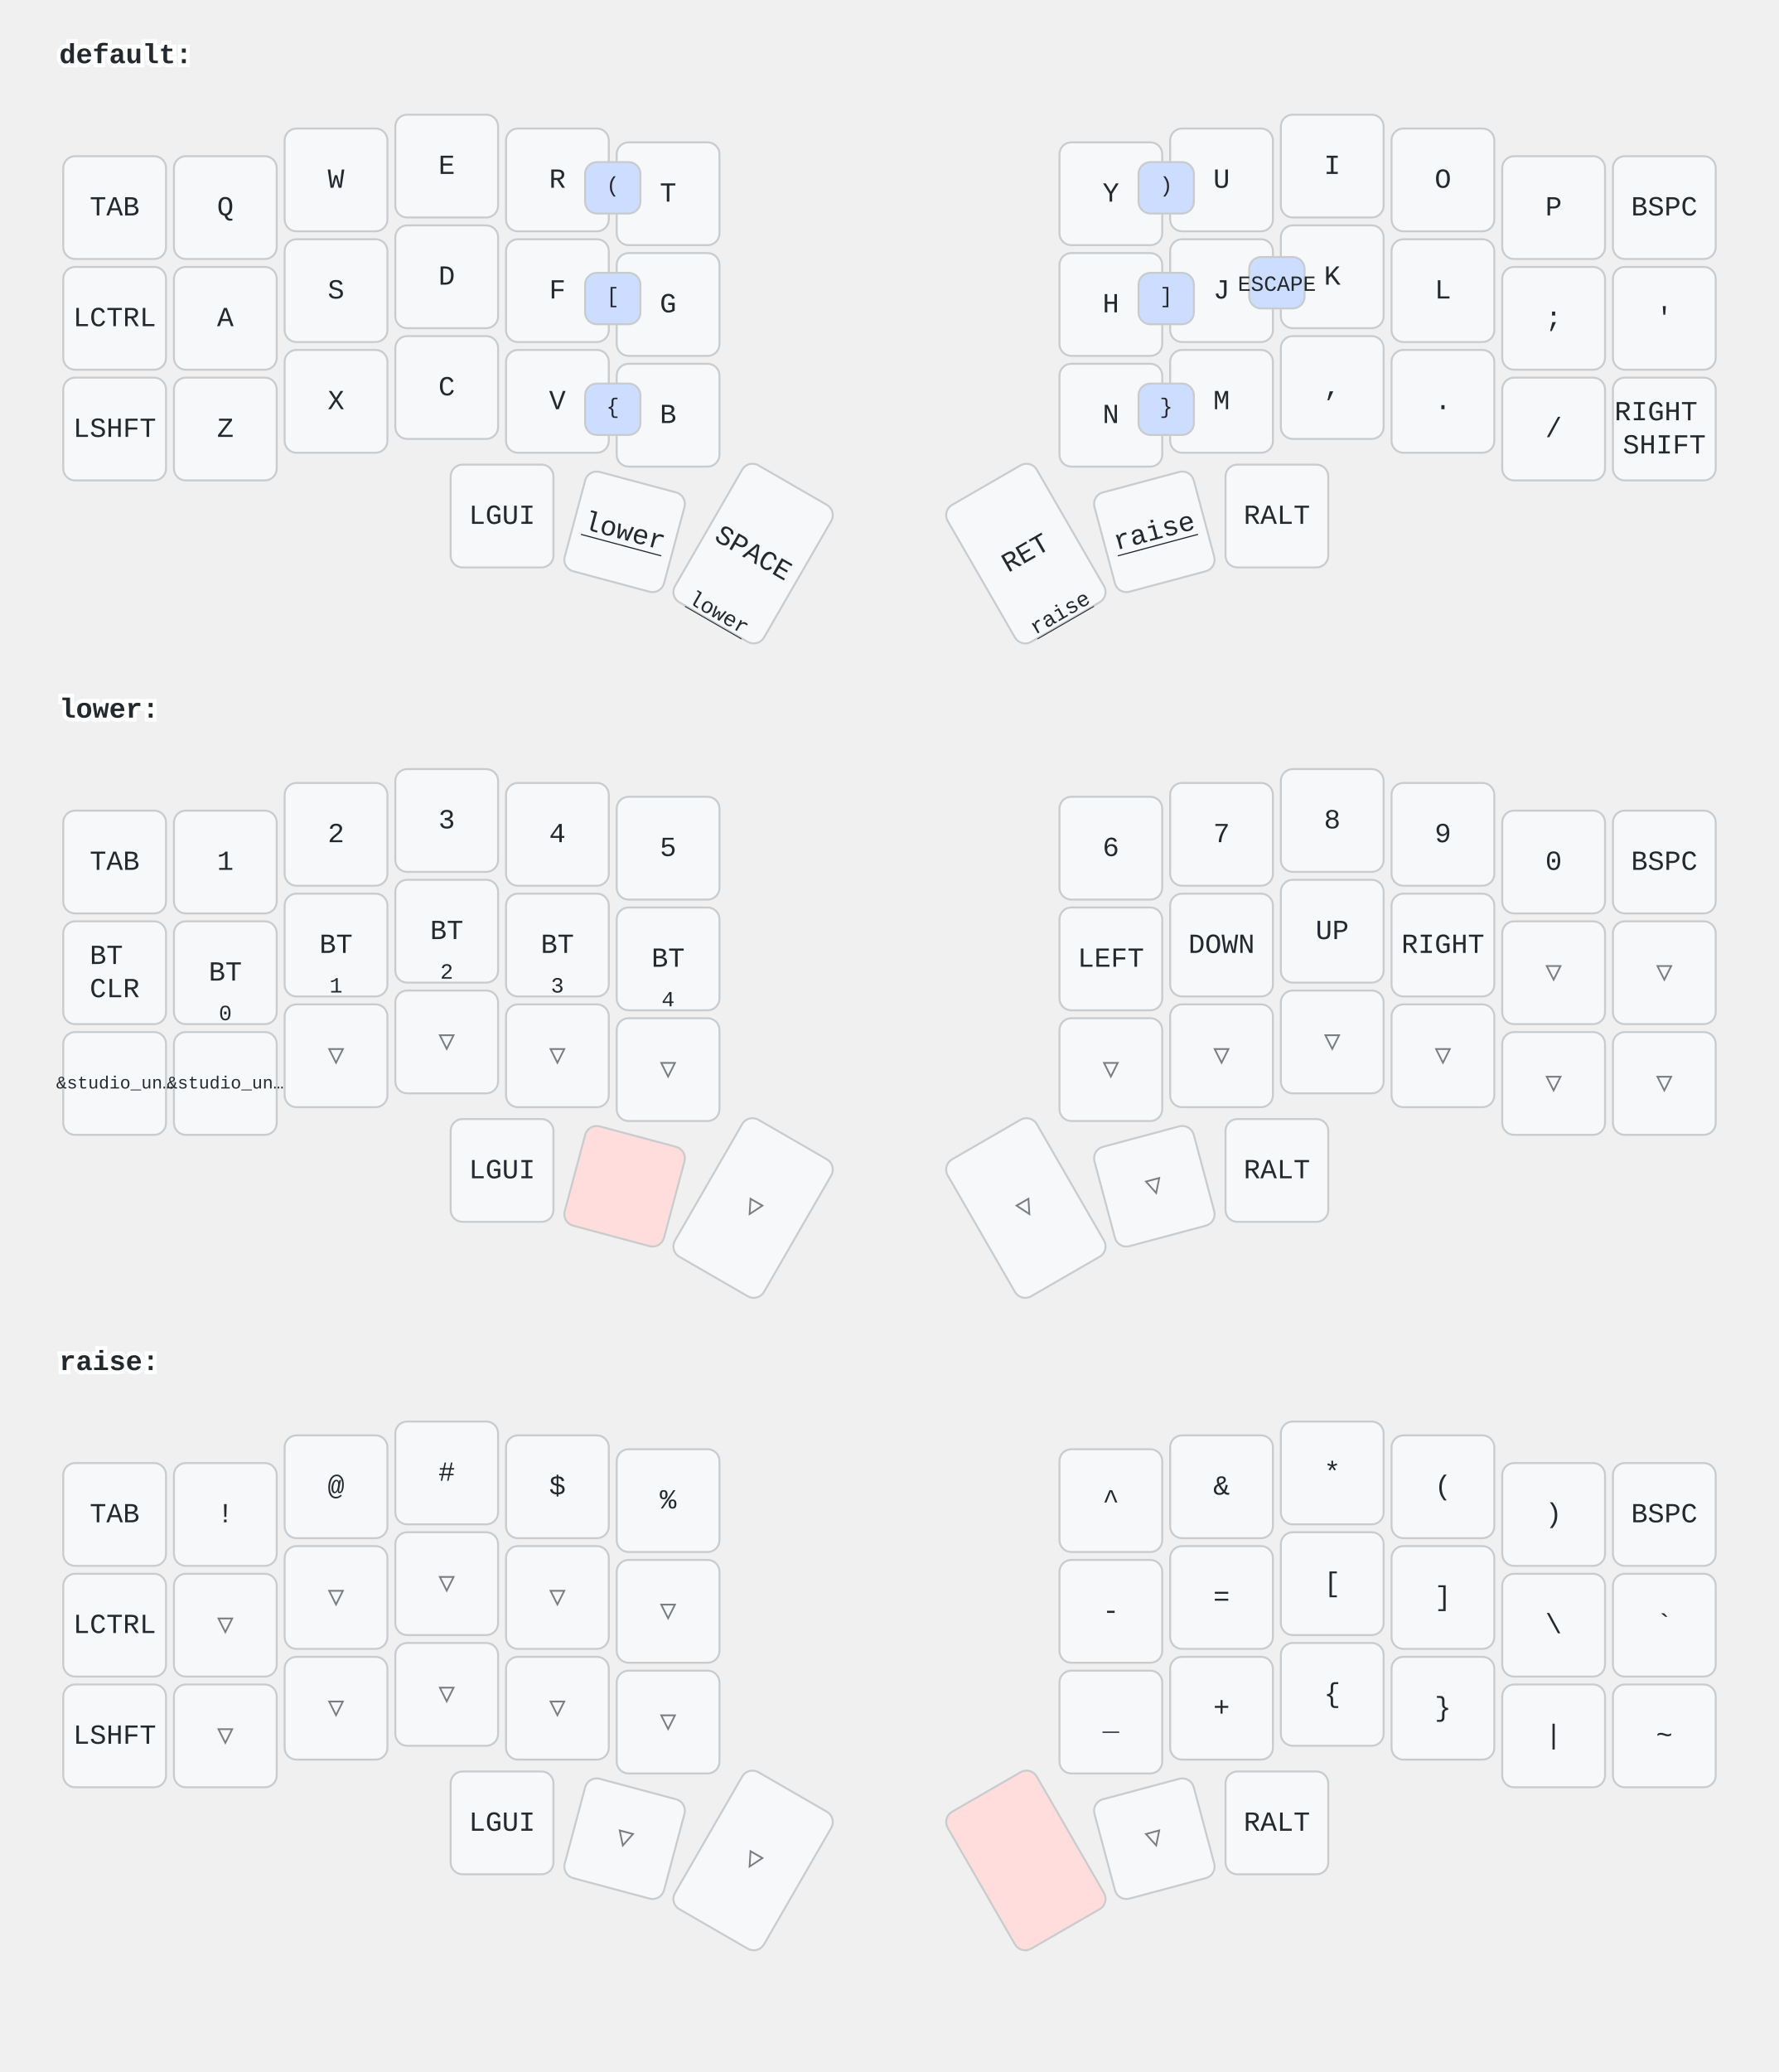
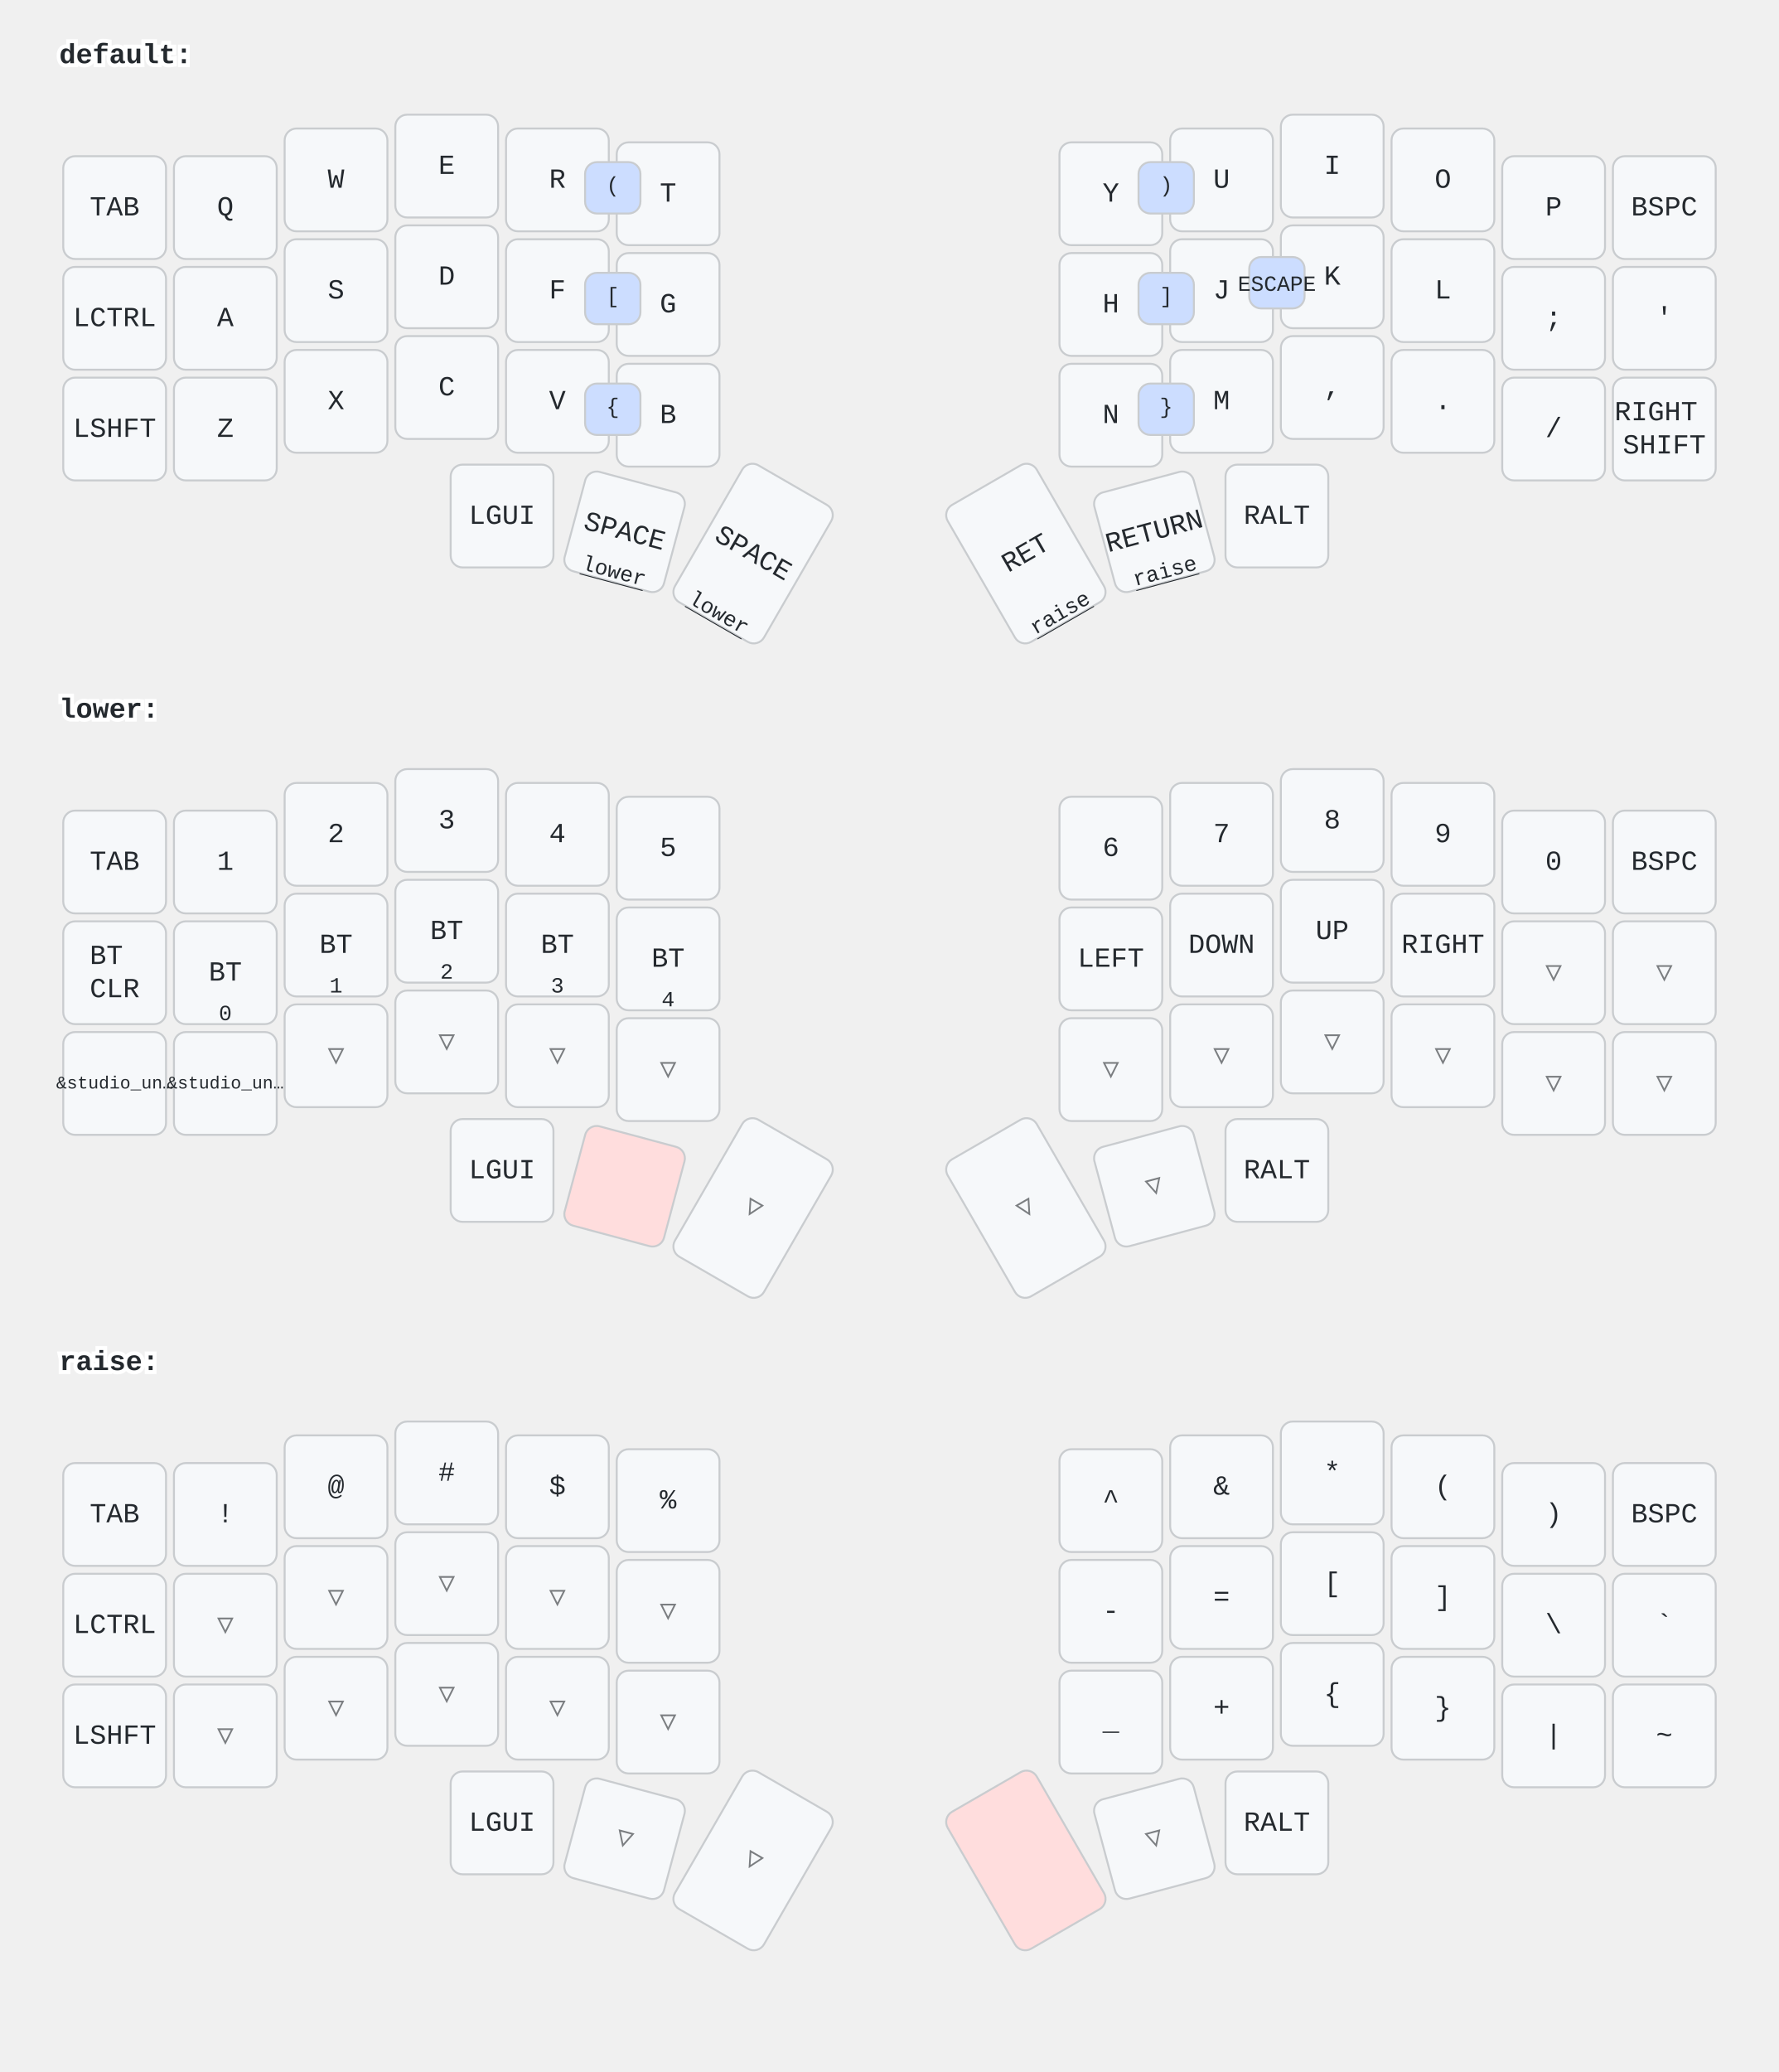
<svg xmlns="http://www.w3.org/2000/svg" width="900" height="1048" viewBox="0 0 900 1048" class="keymap">
  <style>/* inherit to force styles through use tags */
svg path {
    fill: inherit;
}

/* font and background color specifications */
svg.keymap {
    font-family: SFMono-Regular,Consolas,Liberation Mono,Menlo,monospace;
    font-size: 14px;
    font-kerning: normal;
    text-rendering: optimizeLegibility;
    fill: #24292e;
}

/* default key styling */
rect.key {
    fill: #f6f8fa;
}

rect.key, rect.combo {
    stroke: #c9cccf;
    stroke-width: 1;
}

/* default key side styling, only used is draw_key_sides is set */
rect.side {
    filter: brightness(90%);
}

/* color accent for combo boxes */
rect.combo, rect.combo-separate {
    fill: #cdf;
}

/* color accent for held keys */
rect.held, rect.combo.held {
    fill: #fdd;
}

/* color accent for ghost (optional) keys */
rect.ghost, rect.combo.ghost {
    stroke-dasharray: 4, 4;
    stroke-width: 2;
}

text {
    text-anchor: middle;
    dominant-baseline: middle;
}

/* styling for layer labels */
text.label {
    font-weight: bold;
    text-anchor: start;
    stroke: white;
    stroke-width: 4;
    paint-order: stroke;
}

/* styling for optional footer */
text.footer {
    text-anchor: end;
    dominant-baseline: auto;
    stroke: white;
    stroke-width: 4;
    paint-order: stroke;
}

/* styling for combo tap, and key non-tap label text */
text.combo, text.hold, text.shifted, text.left, text.right, text.tl, text.tr, text.bl, text.br {
    font-size: 11px;
}

text.hold, text.bl, text.br {
    text-anchor: middle;
    dominant-baseline: auto;
}

text.shifted, text.tl, text.tr {
    text-anchor: middle;
    dominant-baseline: hanging;
}

text.left, text.tl, text.bl {
    text-anchor: start;
}

text.right, text.tr, text.br {
    text-anchor: end;
}

text.layer-activator {
    text-decoration: underline;
}

/* styling for hold/shifted label text in combo box */
text.combo.hold, text.combo.shifted, text.combo.left, text.combo.right {
    font-size: 8px;
}

/* lighter symbol for transparent keys */
text.trans {
    fill: #7b7e81;
}

/* styling for combo dendrons */
path.combo {
    stroke-width: 1;
    stroke: gray;
    fill: none;
}

/* Start Tabler Icons Cleanup */
/* cannot use height/width with glyphs */
.icon-tabler &gt; path {
    fill: inherit;
    stroke: inherit;
    stroke-width: 2;
}
/* hide tabler's default box */
.icon-tabler &gt; path[stroke="none"][fill="none"] {
    visibility: hidden;
}
/* End Tabler Icons Cleanup */
</style>
  <g transform="translate(30, 0)" class="layer-default">
    <text x="0" y="28" class="label" id="default">default:</text>
    <g transform="translate(0, 56)">
      <g transform="translate(28, 49)" class="key keypos-0">
        <rect rx="6" ry="6" x="-26" y="-26" width="52" height="52" class="key" />
        <text x="0" y="0" class="key tap">TAB</text>
      </g>
      <g transform="translate(84, 49)" class="key keypos-1">
        <rect rx="6" ry="6" x="-26" y="-26" width="52" height="52" class="key" />
        <text x="0" y="0" class="key tap">Q</text>
      </g>
      <g transform="translate(140, 35)" class="key keypos-2">
        <rect rx="6" ry="6" x="-26" y="-26" width="52" height="52" class="key" />
        <text x="0" y="0" class="key tap">W</text>
      </g>
      <g transform="translate(196, 28)" class="key keypos-3">
        <rect rx="6" ry="6" x="-26" y="-26" width="52" height="52" class="key" />
        <text x="0" y="0" class="key tap">E</text>
      </g>
      <g transform="translate(252, 35)" class="key keypos-4">
        <rect rx="6" ry="6" x="-26" y="-26" width="52" height="52" class="key" />
        <text x="0" y="0" class="key tap">R</text>
      </g>
      <g transform="translate(308, 42)" class="key keypos-5">
        <rect rx="6" ry="6" x="-26" y="-26" width="52" height="52" class="key" />
        <text x="0" y="0" class="key tap">T</text>
      </g>
      <g transform="translate(532, 42)" class="key keypos-6">
        <rect rx="6" ry="6" x="-26" y="-26" width="52" height="52" class="key" />
        <text x="0" y="0" class="key tap">Y</text>
      </g>
      <g transform="translate(588, 35)" class="key keypos-7">
        <rect rx="6" ry="6" x="-26" y="-26" width="52" height="52" class="key" />
        <text x="0" y="0" class="key tap">U</text>
      </g>
      <g transform="translate(644, 28)" class="key keypos-8">
        <rect rx="6" ry="6" x="-26" y="-26" width="52" height="52" class="key" />
        <text x="0" y="0" class="key tap">I</text>
      </g>
      <g transform="translate(700, 35)" class="key keypos-9">
        <rect rx="6" ry="6" x="-26" y="-26" width="52" height="52" class="key" />
        <text x="0" y="0" class="key tap">O</text>
      </g>
      <g transform="translate(756, 49)" class="key keypos-10">
        <rect rx="6" ry="6" x="-26" y="-26" width="52" height="52" class="key" />
        <text x="0" y="0" class="key tap">P</text>
      </g>
      <g transform="translate(812, 49)" class="key keypos-11">
        <rect rx="6" ry="6" x="-26" y="-26" width="52" height="52" class="key" />
        <text x="0" y="0" class="key tap">BSPC</text>
      </g>
      <g transform="translate(28, 105)" class="key keypos-12">
        <rect rx="6" ry="6" x="-26" y="-26" width="52" height="52" class="key" />
        <text x="0" y="0" class="key tap">LCTRL</text>
      </g>
      <g transform="translate(84, 105)" class="key keypos-13">
        <rect rx="6" ry="6" x="-26" y="-26" width="52" height="52" class="key" />
        <text x="0" y="0" class="key tap">A</text>
      </g>
      <g transform="translate(140, 91)" class="key keypos-14">
        <rect rx="6" ry="6" x="-26" y="-26" width="52" height="52" class="key" />
        <text x="0" y="0" class="key tap">S</text>
      </g>
      <g transform="translate(196, 84)" class="key keypos-15">
        <rect rx="6" ry="6" x="-26" y="-26" width="52" height="52" class="key" />
        <text x="0" y="0" class="key tap">D</text>
      </g>
      <g transform="translate(252, 91)" class="key keypos-16">
        <rect rx="6" ry="6" x="-26" y="-26" width="52" height="52" class="key" />
        <text x="0" y="0" class="key tap">F</text>
      </g>
      <g transform="translate(308, 98)" class="key keypos-17">
        <rect rx="6" ry="6" x="-26" y="-26" width="52" height="52" class="key" />
        <text x="0" y="0" class="key tap">G</text>
      </g>
      <g transform="translate(532, 98)" class="key keypos-18">
        <rect rx="6" ry="6" x="-26" y="-26" width="52" height="52" class="key" />
        <text x="0" y="0" class="key tap">H</text>
      </g>
      <g transform="translate(588, 91)" class="key keypos-19">
        <rect rx="6" ry="6" x="-26" y="-26" width="52" height="52" class="key" />
        <text x="0" y="0" class="key tap">J</text>
      </g>
      <g transform="translate(644, 84)" class="key keypos-20">
        <rect rx="6" ry="6" x="-26" y="-26" width="52" height="52" class="key" />
        <text x="0" y="0" class="key tap">K</text>
      </g>
      <g transform="translate(700, 91)" class="key keypos-21">
        <rect rx="6" ry="6" x="-26" y="-26" width="52" height="52" class="key" />
        <text x="0" y="0" class="key tap">L</text>
      </g>
      <g transform="translate(756, 105)" class="key keypos-22">
        <rect rx="6" ry="6" x="-26" y="-26" width="52" height="52" class="key" />
        <text x="0" y="0" class="key tap">;</text>
      </g>
      <g transform="translate(812, 105)" class="key keypos-23">
        <rect rx="6" ry="6" x="-26" y="-26" width="52" height="52" class="key" />
        <text x="0" y="0" class="key tap">'</text>
      </g>
      <g transform="translate(28, 161)" class="key keypos-24">
        <rect rx="6" ry="6" x="-26" y="-26" width="52" height="52" class="key" />
        <text x="0" y="0" class="key tap">LSHFT</text>
      </g>
      <g transform="translate(84, 161)" class="key keypos-25">
        <rect rx="6" ry="6" x="-26" y="-26" width="52" height="52" class="key" />
        <text x="0" y="0" class="key tap">Z</text>
      </g>
      <g transform="translate(140, 147)" class="key keypos-26">
        <rect rx="6" ry="6" x="-26" y="-26" width="52" height="52" class="key" />
        <text x="0" y="0" class="key tap">X</text>
      </g>
      <g transform="translate(196, 140)" class="key keypos-27">
        <rect rx="6" ry="6" x="-26" y="-26" width="52" height="52" class="key" />
        <text x="0" y="0" class="key tap">C</text>
      </g>
      <g transform="translate(252, 147)" class="key keypos-28">
        <rect rx="6" ry="6" x="-26" y="-26" width="52" height="52" class="key" />
        <text x="0" y="0" class="key tap">V</text>
      </g>
      <g transform="translate(308, 154)" class="key keypos-29">
        <rect rx="6" ry="6" x="-26" y="-26" width="52" height="52" class="key" />
        <text x="0" y="0" class="key tap">B</text>
      </g>
      <g transform="translate(532, 154)" class="key keypos-30">
        <rect rx="6" ry="6" x="-26" y="-26" width="52" height="52" class="key" />
        <text x="0" y="0" class="key tap">N</text>
      </g>
      <g transform="translate(588, 147)" class="key keypos-31">
        <rect rx="6" ry="6" x="-26" y="-26" width="52" height="52" class="key" />
        <text x="0" y="0" class="key tap">M</text>
      </g>
      <g transform="translate(644, 140)" class="key keypos-32">
        <rect rx="6" ry="6" x="-26" y="-26" width="52" height="52" class="key" />
        <text x="0" y="0" class="key tap">,</text>
      </g>
      <g transform="translate(700, 147)" class="key keypos-33">
        <rect rx="6" ry="6" x="-26" y="-26" width="52" height="52" class="key" />
        <text x="0" y="0" class="key tap">.</text>
      </g>
      <g transform="translate(756, 161)" class="key keypos-34">
        <rect rx="6" ry="6" x="-26" y="-26" width="52" height="52" class="key" />
        <text x="0" y="0" class="key tap">/</text>
      </g>
      <g transform="translate(812, 161)" class="key keypos-35">
        <rect rx="6" ry="6" x="-26" y="-26" width="52" height="52" class="key" />
        <text x="0" y="0" class="key tap">
          <tspan x="0" dy="-0.6em">RIGHT</tspan>
          <tspan x="0" dy="1.2em">SHIFT</tspan>
        </text>
      </g>
      <g transform="translate(224, 205)" class="key keypos-36">
        <rect rx="6" ry="6" x="-26" y="-26" width="52" height="52" class="key" />
        <text x="0" y="0" class="key tap">LGUI</text>
      </g>
      <g transform="translate(286, 213) rotate(15.0)" class="key keypos-37">
        <rect rx="6" ry="6" x="-26" y="-26" width="52" height="52" class="key" />
+         <text x="0" y="0" class="key tap">SPACE</text>
        <a href="#lower">
-           <text x="0" y="0" class="key tap layer-activator">lower</text>
+           <text x="0" y="24" class="key hold layer-activator">lower</text>
        </a>
      </g>
      <g transform="translate(351, 224) rotate(30.0)" class="key keypos-38">
        <rect rx="6" ry="6" x="-26" y="-40" width="52" height="80" class="key" />
        <text x="0" y="0" class="key tap">SPACE</text>
        <a href="#lower">
          <text x="0" y="38" class="key hold layer-activator">lower</text>
        </a>
      </g>
      <g transform="translate(489, 224) rotate(-30.0)" class="key keypos-39">
        <rect rx="6" ry="6" x="-26" y="-40" width="52" height="80" class="key" />
        <text x="0" y="0" class="key tap">RET</text>
        <a href="#raise">
          <text x="0" y="38" class="key hold layer-activator">raise</text>
        </a>
      </g>
      <g transform="translate(554, 213) rotate(-15.0)" class="key keypos-40">
        <rect rx="6" ry="6" x="-26" y="-26" width="52" height="52" class="key" />
+         <text x="0" y="0" class="key tap">RETURN</text>
        <a href="#raise">
-           <text x="0" y="0" class="key tap layer-activator">raise</text>
+           <text x="0" y="24" class="key hold layer-activator">raise</text>
        </a>
      </g>
      <g transform="translate(616, 205)" class="key keypos-41">
        <rect rx="6" ry="6" x="-26" y="-26" width="52" height="52" class="key" />
        <text x="0" y="0" class="key tap">RALT</text>
      </g>
      <g class="combo combopos-0">
        <rect rx="6" ry="6" x="602" y="74" width="28" height="26" class="combo" />
        <text x="616" y="88" class="combo tap">ESCAPE</text>
      </g>
      <g class="combo combopos-1">
        <rect rx="6" ry="6" x="266" y="26" width="28" height="26" class="combo" />
        <text x="280" y="38" class="combo tap">(</text>
      </g>
      <g class="combo combopos-2">
        <rect rx="6" ry="6" x="546" y="26" width="28" height="26" class="combo" />
        <text x="560" y="38" class="combo tap">)</text>
      </g>
      <g class="combo combopos-3">
        <rect rx="6" ry="6" x="266" y="82" width="28" height="26" class="combo" />
        <text x="280" y="94" class="combo tap">[</text>
      </g>
      <g class="combo combopos-4">
        <rect rx="6" ry="6" x="546" y="82" width="28" height="26" class="combo" />
        <text x="560" y="94" class="combo tap">]</text>
      </g>
      <g class="combo combopos-5">
        <rect rx="6" ry="6" x="266" y="138" width="28" height="26" class="combo" />
        <text x="280" y="150" class="combo tap">{</text>
      </g>
      <g class="combo combopos-6">
        <rect rx="6" ry="6" x="546" y="138" width="28" height="26" class="combo" />
        <text x="560" y="150" class="combo tap">}</text>
      </g>
    </g>
  </g>
  <g transform="translate(30, 331)" class="layer-lower">
    <text x="0" y="28" class="label" id="lower">lower:</text>
    <g transform="translate(0, 56)">
      <g transform="translate(28, 49)" class="key keypos-0">
        <rect rx="6" ry="6" x="-26" y="-26" width="52" height="52" class="key" />
        <text x="0" y="0" class="key tap">TAB</text>
      </g>
      <g transform="translate(84, 49)" class="key keypos-1">
        <rect rx="6" ry="6" x="-26" y="-26" width="52" height="52" class="key" />
        <text x="0" y="0" class="key tap">1</text>
      </g>
      <g transform="translate(140, 35)" class="key keypos-2">
        <rect rx="6" ry="6" x="-26" y="-26" width="52" height="52" class="key" />
        <text x="0" y="0" class="key tap">2</text>
      </g>
      <g transform="translate(196, 28)" class="key keypos-3">
        <rect rx="6" ry="6" x="-26" y="-26" width="52" height="52" class="key" />
        <text x="0" y="0" class="key tap">3</text>
      </g>
      <g transform="translate(252, 35)" class="key keypos-4">
        <rect rx="6" ry="6" x="-26" y="-26" width="52" height="52" class="key" />
        <text x="0" y="0" class="key tap">4</text>
      </g>
      <g transform="translate(308, 42)" class="key keypos-5">
        <rect rx="6" ry="6" x="-26" y="-26" width="52" height="52" class="key" />
        <text x="0" y="0" class="key tap">5</text>
      </g>
      <g transform="translate(532, 42)" class="key keypos-6">
        <rect rx="6" ry="6" x="-26" y="-26" width="52" height="52" class="key" />
        <text x="0" y="0" class="key tap">6</text>
      </g>
      <g transform="translate(588, 35)" class="key keypos-7">
        <rect rx="6" ry="6" x="-26" y="-26" width="52" height="52" class="key" />
        <text x="0" y="0" class="key tap">7</text>
      </g>
      <g transform="translate(644, 28)" class="key keypos-8">
        <rect rx="6" ry="6" x="-26" y="-26" width="52" height="52" class="key" />
        <text x="0" y="0" class="key tap">8</text>
      </g>
      <g transform="translate(700, 35)" class="key keypos-9">
        <rect rx="6" ry="6" x="-26" y="-26" width="52" height="52" class="key" />
        <text x="0" y="0" class="key tap">9</text>
      </g>
      <g transform="translate(756, 49)" class="key keypos-10">
        <rect rx="6" ry="6" x="-26" y="-26" width="52" height="52" class="key" />
        <text x="0" y="0" class="key tap">0</text>
      </g>
      <g transform="translate(812, 49)" class="key keypos-11">
        <rect rx="6" ry="6" x="-26" y="-26" width="52" height="52" class="key" />
        <text x="0" y="0" class="key tap">BSPC</text>
      </g>
      <g transform="translate(28, 105)" class="key keypos-12">
        <rect rx="6" ry="6" x="-26" y="-26" width="52" height="52" class="key" />
        <text x="0" y="0" class="key tap">
          <tspan x="0" dy="-0.6em">BT</tspan>
          <tspan x="0" dy="1.2em">CLR</tspan>
        </text>
      </g>
      <g transform="translate(84, 105)" class="key keypos-13">
        <rect rx="6" ry="6" x="-26" y="-26" width="52" height="52" class="key" />
        <text x="0" y="0" class="key tap">BT</text>
        <text x="0" y="24" class="key hold">0</text>
      </g>
      <g transform="translate(140, 91)" class="key keypos-14">
        <rect rx="6" ry="6" x="-26" y="-26" width="52" height="52" class="key" />
        <text x="0" y="0" class="key tap">BT</text>
        <text x="0" y="24" class="key hold">1</text>
      </g>
      <g transform="translate(196, 84)" class="key keypos-15">
        <rect rx="6" ry="6" x="-26" y="-26" width="52" height="52" class="key" />
        <text x="0" y="0" class="key tap">BT</text>
        <text x="0" y="24" class="key hold">2</text>
      </g>
      <g transform="translate(252, 91)" class="key keypos-16">
        <rect rx="6" ry="6" x="-26" y="-26" width="52" height="52" class="key" />
        <text x="0" y="0" class="key tap">BT</text>
        <text x="0" y="24" class="key hold">3</text>
      </g>
      <g transform="translate(308, 98)" class="key keypos-17">
        <rect rx="6" ry="6" x="-26" y="-26" width="52" height="52" class="key" />
        <text x="0" y="0" class="key tap">BT</text>
        <text x="0" y="24" class="key hold">4</text>
      </g>
      <g transform="translate(532, 98)" class="key keypos-18">
        <rect rx="6" ry="6" x="-26" y="-26" width="52" height="52" class="key" />
        <text x="0" y="0" class="key tap">LEFT</text>
      </g>
      <g transform="translate(588, 91)" class="key keypos-19">
        <rect rx="6" ry="6" x="-26" y="-26" width="52" height="52" class="key" />
        <text x="0" y="0" class="key tap">DOWN</text>
      </g>
      <g transform="translate(644, 84)" class="key keypos-20">
        <rect rx="6" ry="6" x="-26" y="-26" width="52" height="52" class="key" />
        <text x="0" y="0" class="key tap">UP</text>
      </g>
      <g transform="translate(700, 91)" class="key keypos-21">
        <rect rx="6" ry="6" x="-26" y="-26" width="52" height="52" class="key" />
        <text x="0" y="0" class="key tap">RIGHT</text>
      </g>
      <g transform="translate(756, 105)" class="key trans keypos-22">
        <rect rx="6" ry="6" x="-26" y="-26" width="52" height="52" class="key trans" />
        <text x="0" y="0" class="key trans tap">▽</text>
      </g>
      <g transform="translate(812, 105)" class="key trans keypos-23">
        <rect rx="6" ry="6" x="-26" y="-26" width="52" height="52" class="key trans" />
        <text x="0" y="0" class="key trans tap">▽</text>
      </g>
      <g transform="translate(28, 161)" class="key keypos-24">
        <rect rx="6" ry="6" x="-26" y="-26" width="52" height="52" class="key" />
        <text x="0" y="0" class="key tap">
          <tspan style="font-size: 64%">&amp;studio_un…</tspan>
        </text>
      </g>
      <g transform="translate(84, 161)" class="key keypos-25">
        <rect rx="6" ry="6" x="-26" y="-26" width="52" height="52" class="key" />
        <text x="0" y="0" class="key tap">
          <tspan style="font-size: 64%">&amp;studio_un…</tspan>
        </text>
      </g>
      <g transform="translate(140, 147)" class="key trans keypos-26">
        <rect rx="6" ry="6" x="-26" y="-26" width="52" height="52" class="key trans" />
        <text x="0" y="0" class="key trans tap">▽</text>
      </g>
      <g transform="translate(196, 140)" class="key trans keypos-27">
        <rect rx="6" ry="6" x="-26" y="-26" width="52" height="52" class="key trans" />
        <text x="0" y="0" class="key trans tap">▽</text>
      </g>
      <g transform="translate(252, 147)" class="key trans keypos-28">
        <rect rx="6" ry="6" x="-26" y="-26" width="52" height="52" class="key trans" />
        <text x="0" y="0" class="key trans tap">▽</text>
      </g>
      <g transform="translate(308, 154)" class="key trans keypos-29">
        <rect rx="6" ry="6" x="-26" y="-26" width="52" height="52" class="key trans" />
        <text x="0" y="0" class="key trans tap">▽</text>
      </g>
      <g transform="translate(532, 154)" class="key trans keypos-30">
        <rect rx="6" ry="6" x="-26" y="-26" width="52" height="52" class="key trans" />
        <text x="0" y="0" class="key trans tap">▽</text>
      </g>
      <g transform="translate(588, 147)" class="key trans keypos-31">
        <rect rx="6" ry="6" x="-26" y="-26" width="52" height="52" class="key trans" />
        <text x="0" y="0" class="key trans tap">▽</text>
      </g>
      <g transform="translate(644, 140)" class="key trans keypos-32">
        <rect rx="6" ry="6" x="-26" y="-26" width="52" height="52" class="key trans" />
        <text x="0" y="0" class="key trans tap">▽</text>
      </g>
      <g transform="translate(700, 147)" class="key trans keypos-33">
        <rect rx="6" ry="6" x="-26" y="-26" width="52" height="52" class="key trans" />
        <text x="0" y="0" class="key trans tap">▽</text>
      </g>
      <g transform="translate(756, 161)" class="key trans keypos-34">
        <rect rx="6" ry="6" x="-26" y="-26" width="52" height="52" class="key trans" />
        <text x="0" y="0" class="key trans tap">▽</text>
      </g>
      <g transform="translate(812, 161)" class="key trans keypos-35">
        <rect rx="6" ry="6" x="-26" y="-26" width="52" height="52" class="key trans" />
        <text x="0" y="0" class="key trans tap">▽</text>
      </g>
      <g transform="translate(224, 205)" class="key keypos-36">
        <rect rx="6" ry="6" x="-26" y="-26" width="52" height="52" class="key" />
        <text x="0" y="0" class="key tap">LGUI</text>
      </g>
      <g transform="translate(286, 213) rotate(15.0)" class="key held keypos-37">
        <rect rx="6" ry="6" x="-26" y="-26" width="52" height="52" class="key held" />
      </g>
      <g transform="translate(351, 224) rotate(30.0)" class="key trans keypos-38">
        <rect rx="6" ry="6" x="-26" y="-40" width="52" height="80" class="key trans" />
        <text x="0" y="0" class="key trans tap">▽</text>
      </g>
      <g transform="translate(489, 224) rotate(-30.0)" class="key trans keypos-39">
        <rect rx="6" ry="6" x="-26" y="-40" width="52" height="80" class="key trans" />
        <text x="0" y="0" class="key trans tap">▽</text>
      </g>
      <g transform="translate(554, 213) rotate(-15.0)" class="key trans keypos-40">
        <rect rx="6" ry="6" x="-26" y="-26" width="52" height="52" class="key trans" />
        <text x="0" y="0" class="key trans tap">▽</text>
      </g>
      <g transform="translate(616, 205)" class="key keypos-41">
        <rect rx="6" ry="6" x="-26" y="-26" width="52" height="52" class="key" />
        <text x="0" y="0" class="key tap">RALT</text>
      </g>
    </g>
  </g>
  <g transform="translate(30, 661)" class="layer-raise">
    <text x="0" y="28" class="label" id="raise">raise:</text>
    <g transform="translate(0, 56)">
      <g transform="translate(28, 49)" class="key keypos-0">
        <rect rx="6" ry="6" x="-26" y="-26" width="52" height="52" class="key" />
        <text x="0" y="0" class="key tap">TAB</text>
      </g>
      <g transform="translate(84, 49)" class="key keypos-1">
        <rect rx="6" ry="6" x="-26" y="-26" width="52" height="52" class="key" />
        <text x="0" y="0" class="key tap">!</text>
      </g>
      <g transform="translate(140, 35)" class="key keypos-2">
        <rect rx="6" ry="6" x="-26" y="-26" width="52" height="52" class="key" />
        <text x="0" y="0" class="key tap">@</text>
      </g>
      <g transform="translate(196, 28)" class="key keypos-3">
        <rect rx="6" ry="6" x="-26" y="-26" width="52" height="52" class="key" />
        <text x="0" y="0" class="key tap">#</text>
      </g>
      <g transform="translate(252, 35)" class="key keypos-4">
        <rect rx="6" ry="6" x="-26" y="-26" width="52" height="52" class="key" />
        <text x="0" y="0" class="key tap">$</text>
      </g>
      <g transform="translate(308, 42)" class="key keypos-5">
        <rect rx="6" ry="6" x="-26" y="-26" width="52" height="52" class="key" />
        <text x="0" y="0" class="key tap">%</text>
      </g>
      <g transform="translate(532, 42)" class="key keypos-6">
        <rect rx="6" ry="6" x="-26" y="-26" width="52" height="52" class="key" />
        <text x="0" y="0" class="key tap">^</text>
      </g>
      <g transform="translate(588, 35)" class="key keypos-7">
        <rect rx="6" ry="6" x="-26" y="-26" width="52" height="52" class="key" />
        <text x="0" y="0" class="key tap">&amp;</text>
      </g>
      <g transform="translate(644, 28)" class="key keypos-8">
        <rect rx="6" ry="6" x="-26" y="-26" width="52" height="52" class="key" />
        <text x="0" y="0" class="key tap">*</text>
      </g>
      <g transform="translate(700, 35)" class="key keypos-9">
        <rect rx="6" ry="6" x="-26" y="-26" width="52" height="52" class="key" />
        <text x="0" y="0" class="key tap">(</text>
      </g>
      <g transform="translate(756, 49)" class="key keypos-10">
        <rect rx="6" ry="6" x="-26" y="-26" width="52" height="52" class="key" />
        <text x="0" y="0" class="key tap">)</text>
      </g>
      <g transform="translate(812, 49)" class="key keypos-11">
        <rect rx="6" ry="6" x="-26" y="-26" width="52" height="52" class="key" />
        <text x="0" y="0" class="key tap">BSPC</text>
      </g>
      <g transform="translate(28, 105)" class="key keypos-12">
        <rect rx="6" ry="6" x="-26" y="-26" width="52" height="52" class="key" />
        <text x="0" y="0" class="key tap">LCTRL</text>
      </g>
      <g transform="translate(84, 105)" class="key trans keypos-13">
        <rect rx="6" ry="6" x="-26" y="-26" width="52" height="52" class="key trans" />
        <text x="0" y="0" class="key trans tap">▽</text>
      </g>
      <g transform="translate(140, 91)" class="key trans keypos-14">
        <rect rx="6" ry="6" x="-26" y="-26" width="52" height="52" class="key trans" />
        <text x="0" y="0" class="key trans tap">▽</text>
      </g>
      <g transform="translate(196, 84)" class="key trans keypos-15">
        <rect rx="6" ry="6" x="-26" y="-26" width="52" height="52" class="key trans" />
        <text x="0" y="0" class="key trans tap">▽</text>
      </g>
      <g transform="translate(252, 91)" class="key trans keypos-16">
        <rect rx="6" ry="6" x="-26" y="-26" width="52" height="52" class="key trans" />
        <text x="0" y="0" class="key trans tap">▽</text>
      </g>
      <g transform="translate(308, 98)" class="key trans keypos-17">
        <rect rx="6" ry="6" x="-26" y="-26" width="52" height="52" class="key trans" />
        <text x="0" y="0" class="key trans tap">▽</text>
      </g>
      <g transform="translate(532, 98)" class="key keypos-18">
        <rect rx="6" ry="6" x="-26" y="-26" width="52" height="52" class="key" />
        <text x="0" y="0" class="key tap">-</text>
      </g>
      <g transform="translate(588, 91)" class="key keypos-19">
        <rect rx="6" ry="6" x="-26" y="-26" width="52" height="52" class="key" />
        <text x="0" y="0" class="key tap">=</text>
      </g>
      <g transform="translate(644, 84)" class="key keypos-20">
        <rect rx="6" ry="6" x="-26" y="-26" width="52" height="52" class="key" />
        <text x="0" y="0" class="key tap">[</text>
      </g>
      <g transform="translate(700, 91)" class="key keypos-21">
        <rect rx="6" ry="6" x="-26" y="-26" width="52" height="52" class="key" />
        <text x="0" y="0" class="key tap">]</text>
      </g>
      <g transform="translate(756, 105)" class="key keypos-22">
        <rect rx="6" ry="6" x="-26" y="-26" width="52" height="52" class="key" />
        <text x="0" y="0" class="key tap">\</text>
      </g>
      <g transform="translate(812, 105)" class="key keypos-23">
        <rect rx="6" ry="6" x="-26" y="-26" width="52" height="52" class="key" />
        <text x="0" y="0" class="key tap">`</text>
      </g>
      <g transform="translate(28, 161)" class="key keypos-24">
        <rect rx="6" ry="6" x="-26" y="-26" width="52" height="52" class="key" />
        <text x="0" y="0" class="key tap">LSHFT</text>
      </g>
      <g transform="translate(84, 161)" class="key trans keypos-25">
        <rect rx="6" ry="6" x="-26" y="-26" width="52" height="52" class="key trans" />
        <text x="0" y="0" class="key trans tap">▽</text>
      </g>
      <g transform="translate(140, 147)" class="key trans keypos-26">
        <rect rx="6" ry="6" x="-26" y="-26" width="52" height="52" class="key trans" />
        <text x="0" y="0" class="key trans tap">▽</text>
      </g>
      <g transform="translate(196, 140)" class="key trans keypos-27">
        <rect rx="6" ry="6" x="-26" y="-26" width="52" height="52" class="key trans" />
        <text x="0" y="0" class="key trans tap">▽</text>
      </g>
      <g transform="translate(252, 147)" class="key trans keypos-28">
        <rect rx="6" ry="6" x="-26" y="-26" width="52" height="52" class="key trans" />
        <text x="0" y="0" class="key trans tap">▽</text>
      </g>
      <g transform="translate(308, 154)" class="key trans keypos-29">
        <rect rx="6" ry="6" x="-26" y="-26" width="52" height="52" class="key trans" />
        <text x="0" y="0" class="key trans tap">▽</text>
      </g>
      <g transform="translate(532, 154)" class="key keypos-30">
        <rect rx="6" ry="6" x="-26" y="-26" width="52" height="52" class="key" />
        <text x="0" y="0" class="key tap">_</text>
      </g>
      <g transform="translate(588, 147)" class="key keypos-31">
        <rect rx="6" ry="6" x="-26" y="-26" width="52" height="52" class="key" />
        <text x="0" y="0" class="key tap">+</text>
      </g>
      <g transform="translate(644, 140)" class="key keypos-32">
        <rect rx="6" ry="6" x="-26" y="-26" width="52" height="52" class="key" />
        <text x="0" y="0" class="key tap">{</text>
      </g>
      <g transform="translate(700, 147)" class="key keypos-33">
        <rect rx="6" ry="6" x="-26" y="-26" width="52" height="52" class="key" />
        <text x="0" y="0" class="key tap">}</text>
      </g>
      <g transform="translate(756, 161)" class="key keypos-34">
        <rect rx="6" ry="6" x="-26" y="-26" width="52" height="52" class="key" />
        <text x="0" y="0" class="key tap">|</text>
      </g>
      <g transform="translate(812, 161)" class="key keypos-35">
        <rect rx="6" ry="6" x="-26" y="-26" width="52" height="52" class="key" />
        <text x="0" y="0" class="key tap">~</text>
      </g>
      <g transform="translate(224, 205)" class="key keypos-36">
        <rect rx="6" ry="6" x="-26" y="-26" width="52" height="52" class="key" />
        <text x="0" y="0" class="key tap">LGUI</text>
      </g>
      <g transform="translate(286, 213) rotate(15.0)" class="key trans keypos-37">
        <rect rx="6" ry="6" x="-26" y="-26" width="52" height="52" class="key trans" />
        <text x="0" y="0" class="key trans tap">▽</text>
      </g>
      <g transform="translate(351, 224) rotate(30.0)" class="key trans keypos-38">
        <rect rx="6" ry="6" x="-26" y="-40" width="52" height="80" class="key trans" />
        <text x="0" y="0" class="key trans tap">▽</text>
      </g>
      <g transform="translate(489, 224) rotate(-30.0)" class="key held keypos-39">
        <rect rx="6" ry="6" x="-26" y="-40" width="52" height="80" class="key held" />
      </g>
      <g transform="translate(554, 213) rotate(-15.0)" class="key trans keypos-40">
        <rect rx="6" ry="6" x="-26" y="-26" width="52" height="52" class="key trans" />
        <text x="0" y="0" class="key trans tap">▽</text>
      </g>
      <g transform="translate(616, 205)" class="key keypos-41">
        <rect rx="6" ry="6" x="-26" y="-26" width="52" height="52" class="key" />
        <text x="0" y="0" class="key tap">RALT</text>
      </g>
    </g>
  </g>
</svg>
